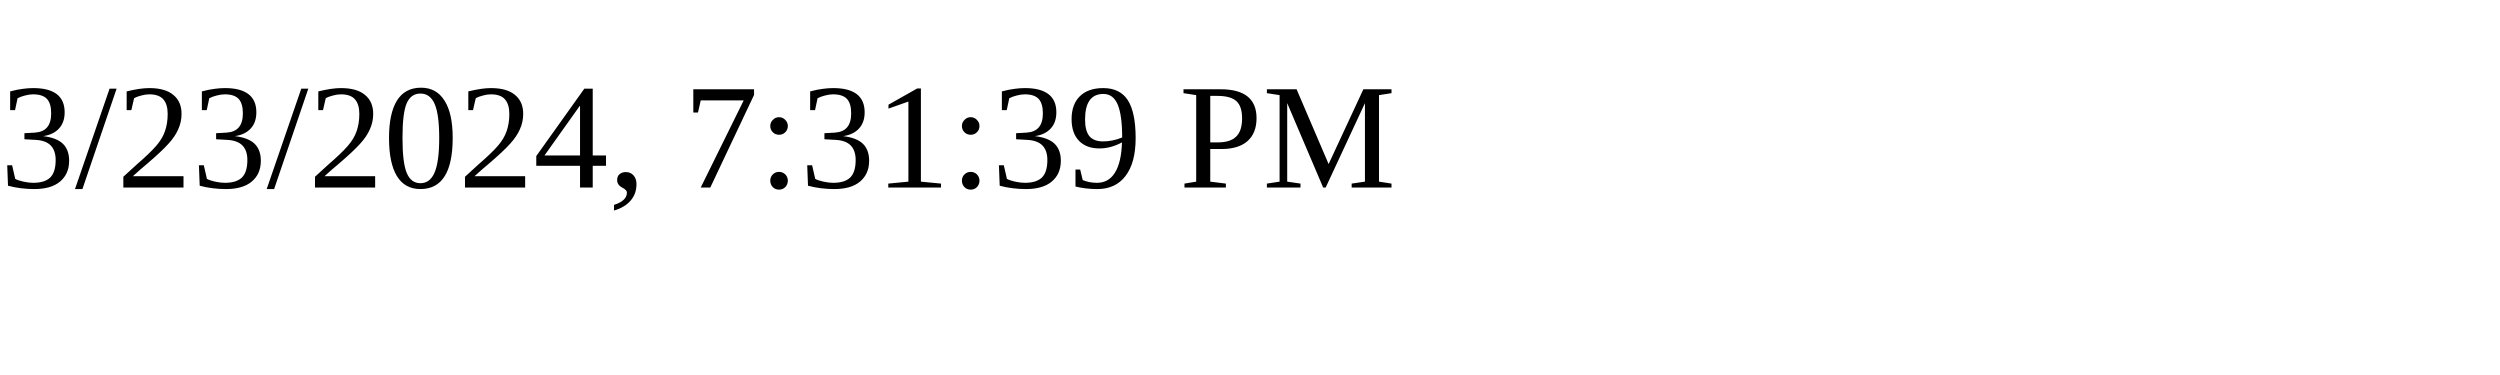
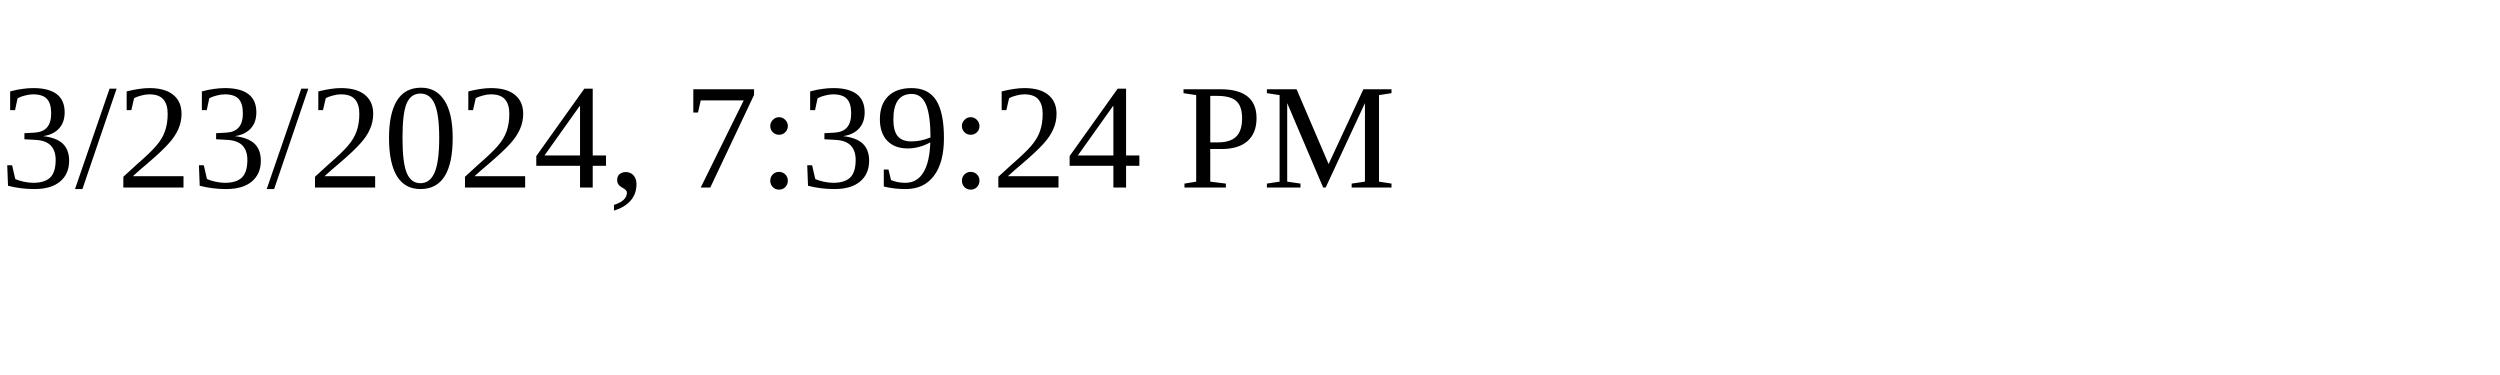
<svg xmlns="http://www.w3.org/2000/svg" height="30" width="200">
-   <text x="0" y="15">3/23/2024, 7:31:39 PM</text>
+   <text x="0" y="15">3/23/2024, 7:39:24 PM</text>
</svg>
